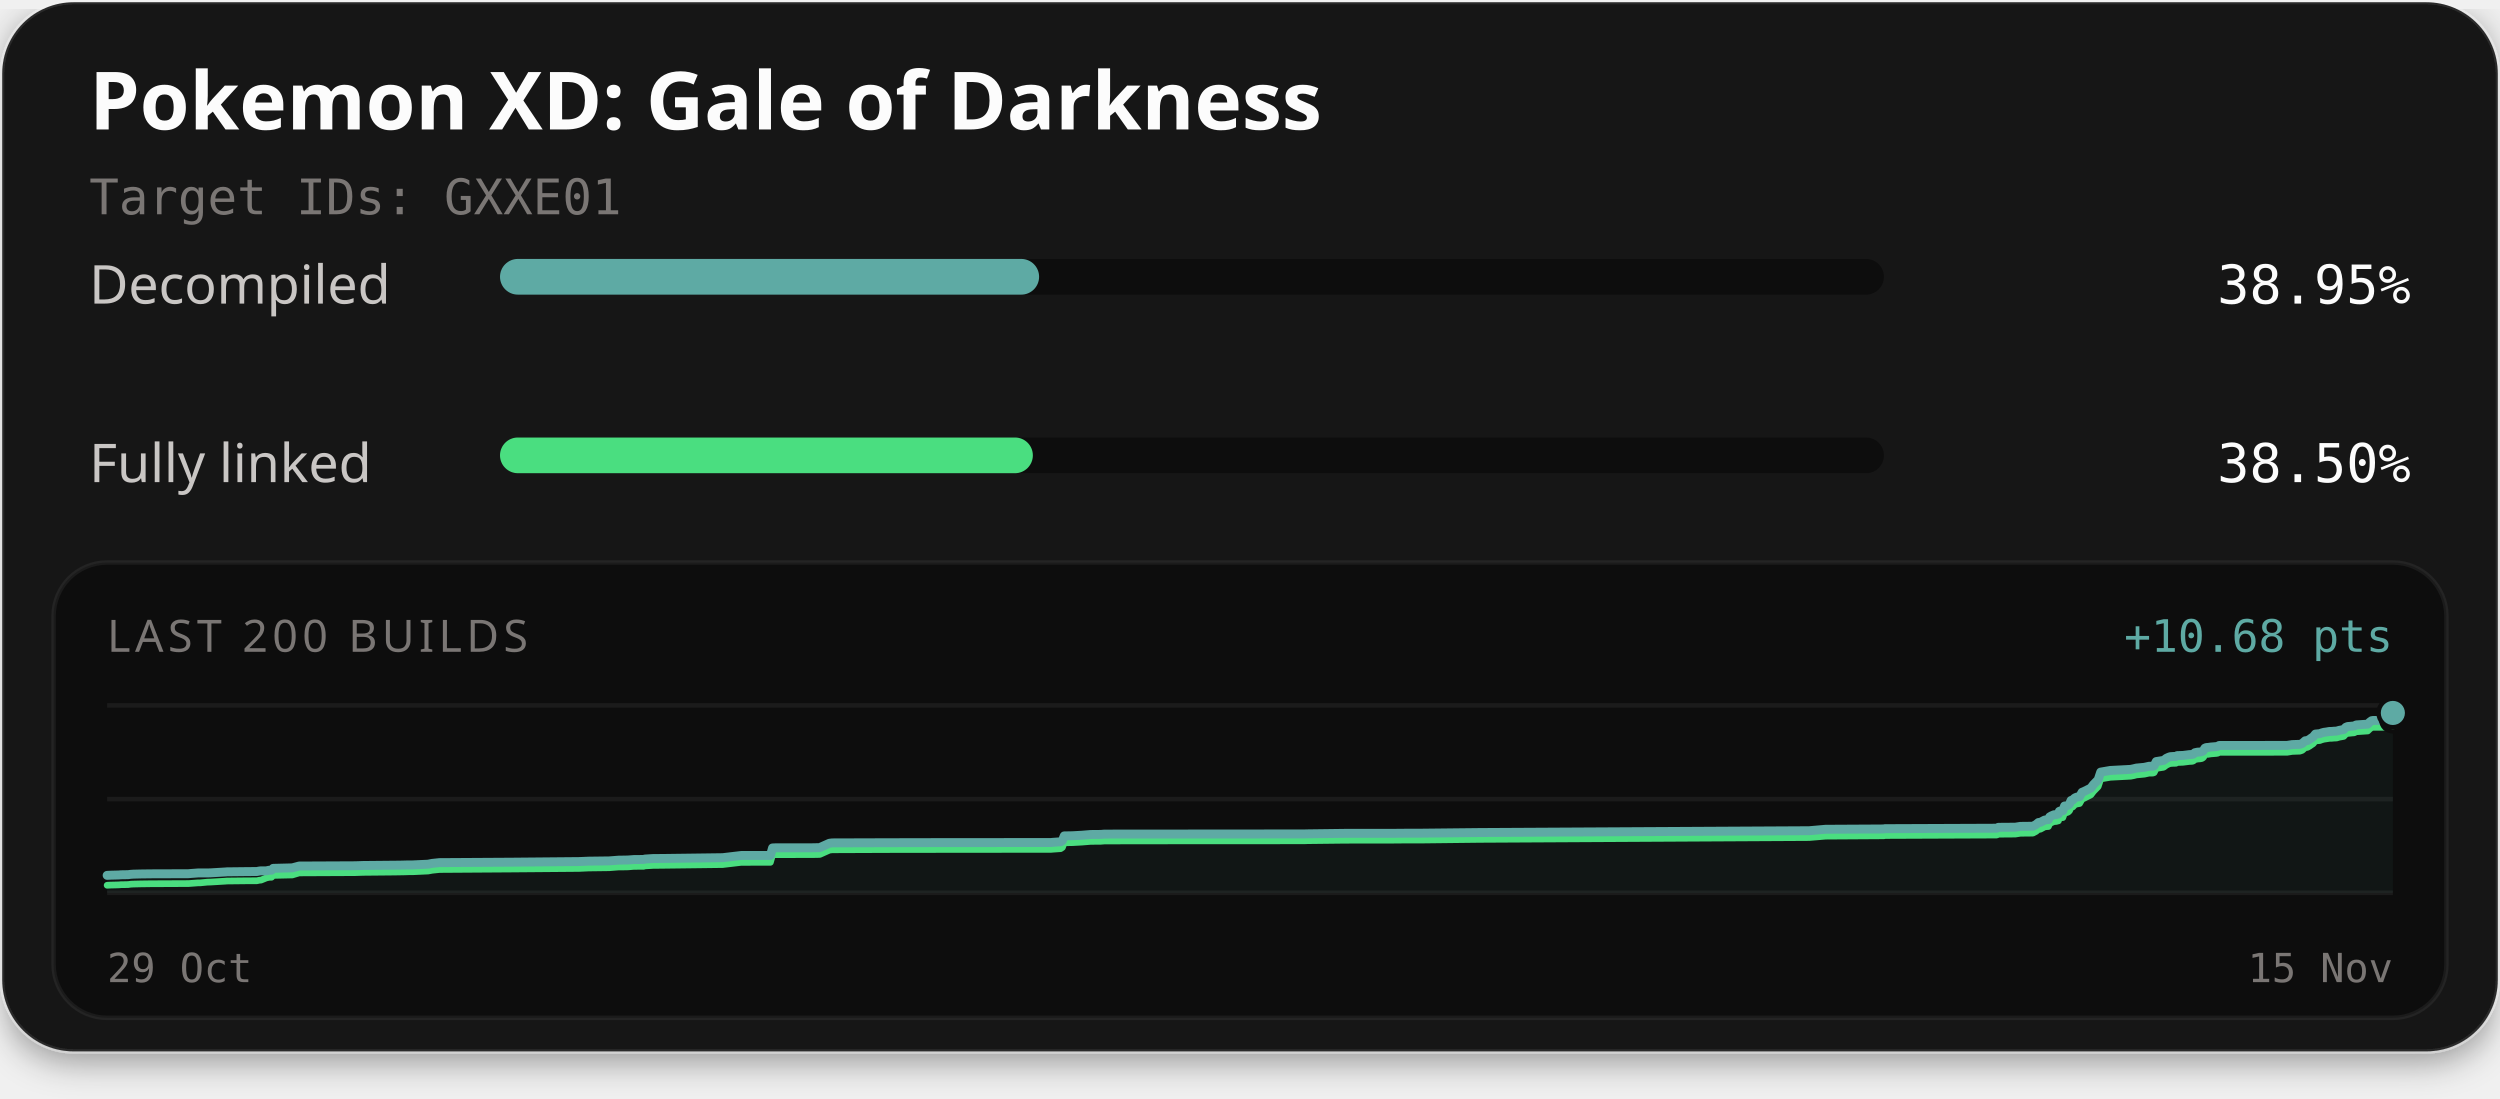
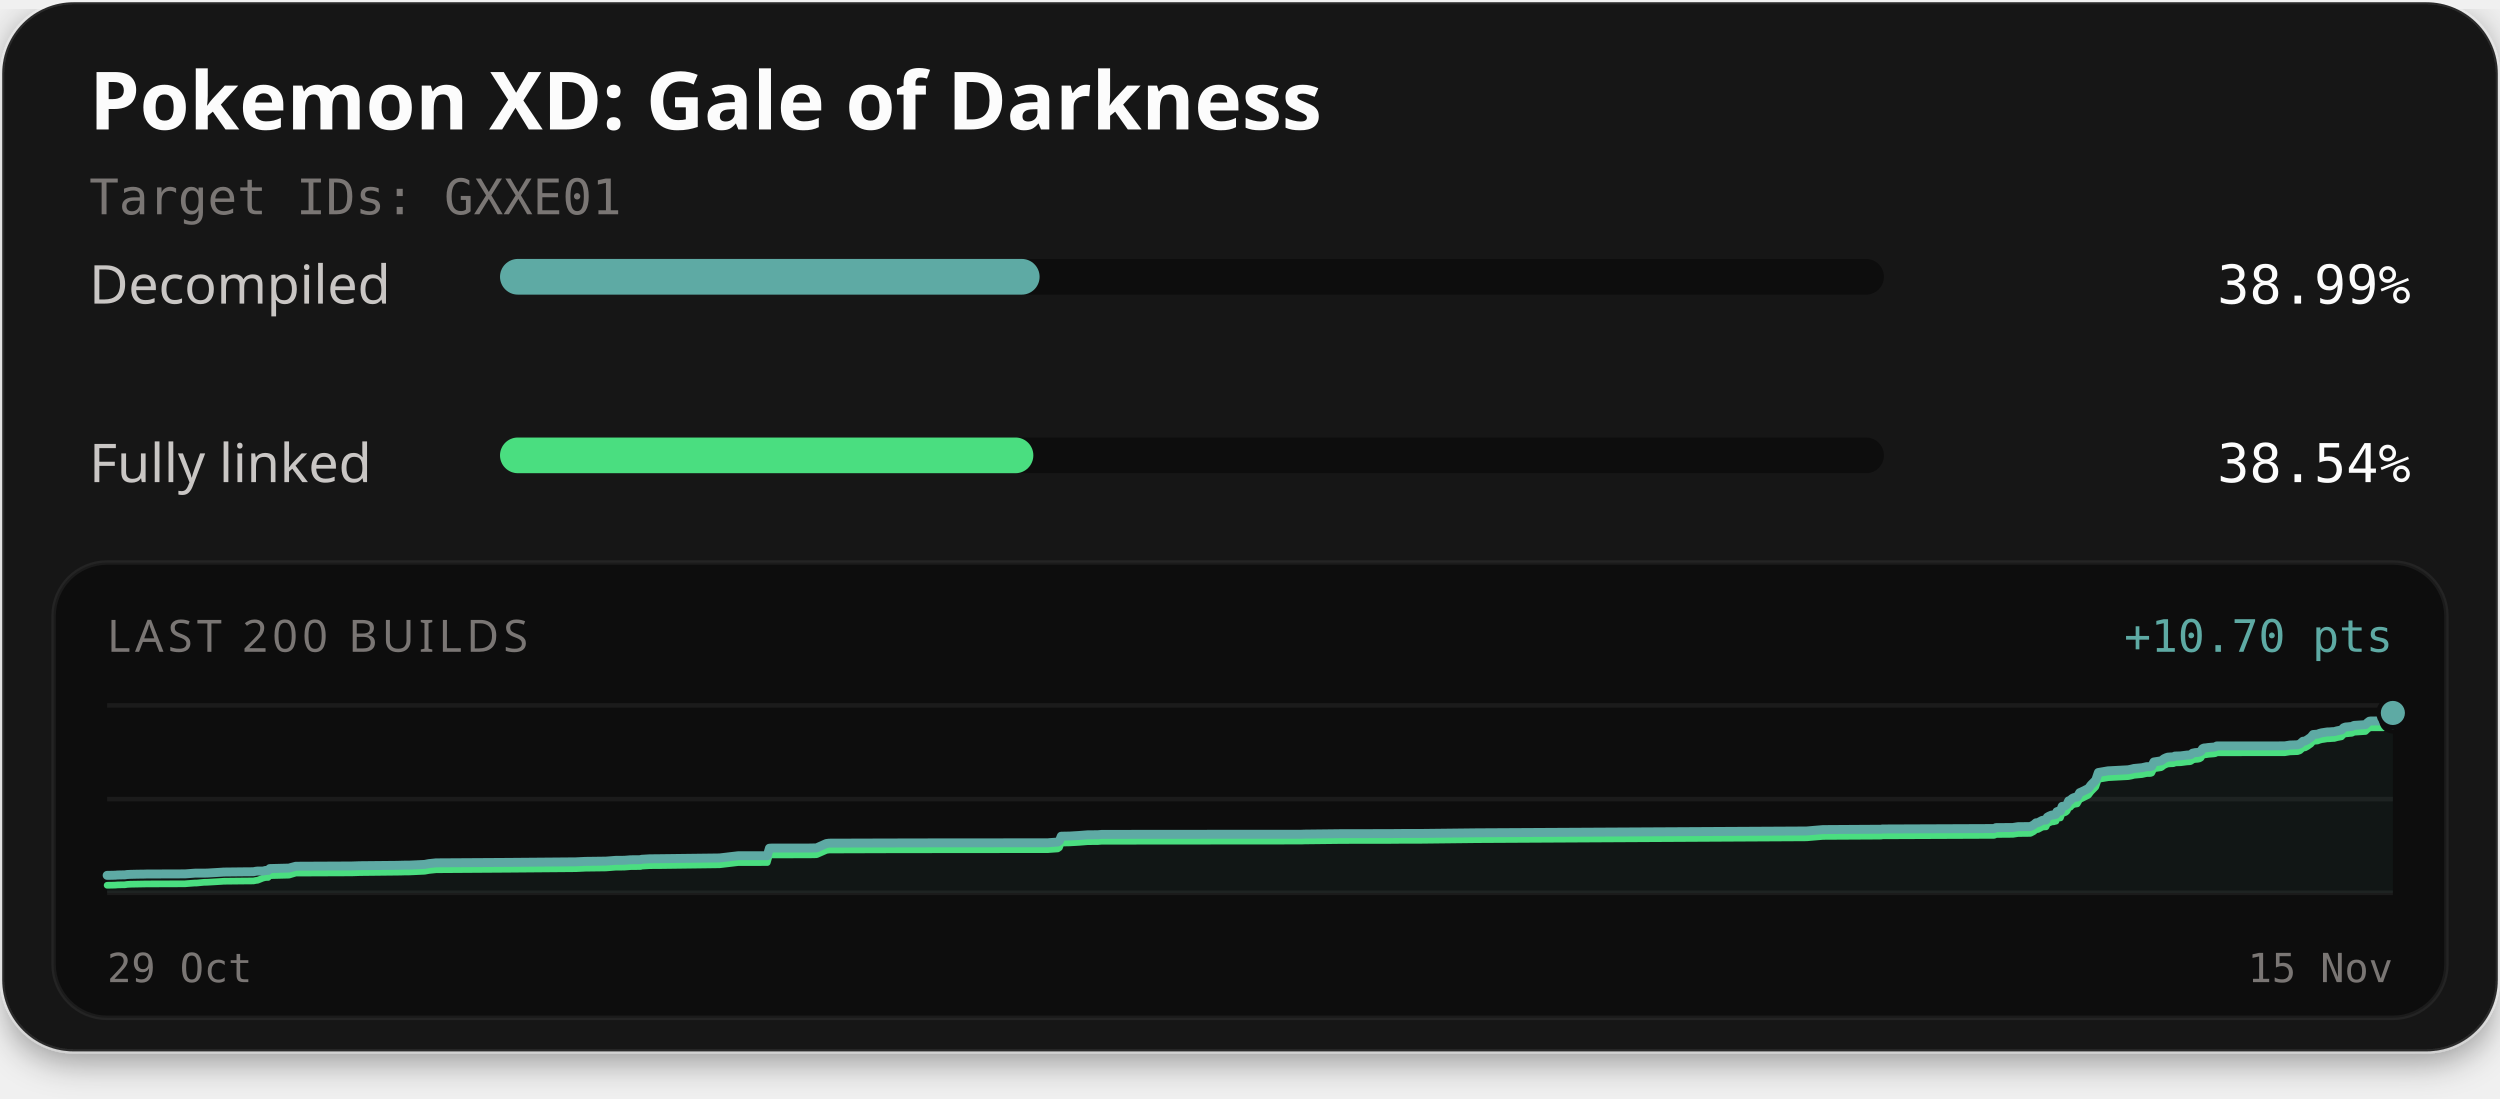
<svg xmlns="http://www.w3.org/2000/svg" width="560" height="246" viewBox="0 0 560 246" role="img" aria-labelledby="title description">
  <defs>
    <filter id="card-shadow" x="-10%" y="-10%" width="120%" height="130%">
      <feDropShadow dx="0" dy="2" stdDeviation="4" flood-color="#000000" flood-opacity="0.4" />
    </filter>
  </defs>
  <rect x="0.5" y="0.5" width="559" height="235" rx="16" fill="#141414" stroke="#ffffff" stroke-opacity="0.1" stroke-width="1" filter="url(#card-shadow)" />
  <text x="20" y="29" fill="#fcfcfc" font-family="'Red Hat Text', system-ui, sans-serif" font-size="18" font-weight="700">Pokemon XD: Gale of Darkness</text>
  <text x="20" y="48" fill="#7a7674" font-family="'Martian Mono', monospace" font-size="11">Target IDs: GXXE01</text>
  <text x="20" y="68" fill="#c9c6c4" font-family="'Red Hat Text', system-ui, sans-serif" font-size="12">Decompiled</text>
  <rect x="112" y="58" width="310" height="8" rx="4" fill="#0d0d0d" />
-   <rect x="112" y="58" width="120.76" height="8" rx="4" fill="#5eaaa4" />
-   <text x="540" y="68" text-anchor="end" fill="#fcfcfc" font-family="'Martian Mono', monospace" font-size="12">38.95%</text>
+   <rect x="112" y="58" width="120.87" height="8" rx="4" fill="#5eaaa4" />
+   <text x="540" y="68" text-anchor="end" fill="#fcfcfc" font-family="'Martian Mono', monospace" font-size="12">38.99%</text>
  <text x="20" y="108" fill="#c9c6c4" font-family="'Red Hat Text', system-ui, sans-serif" font-size="12">Fully linked</text>
  <rect x="112" y="98" width="310" height="8" rx="4" fill="#0d0d0d" />
-   <rect x="112" y="98" width="119.36" height="8" rx="4" fill="#4ade80" />
-   <text x="540" y="108" text-anchor="end" fill="#fcfcfc" font-family="'Martian Mono', monospace" font-size="12">38.50%</text>
+   <rect x="112" y="98" width="119.47" height="8" rx="4" fill="#4ade80" />
+   <text x="540" y="108" text-anchor="end" fill="#fcfcfc" font-family="'Martian Mono', monospace" font-size="12">38.54%</text>
  <rect x="12" y="126" width="536" height="102" rx="12" fill="#0d0d0d" stroke="#ffffff" stroke-opacity="0.06" stroke-width="1" />
  <text x="24" y="146" fill="#7a7674" font-family="'Red Hat Text', system-ui, sans-serif" font-size="10" letter-spacing="1">LAST 200 BUILDS</text>
-   <text x="536" y="146" text-anchor="end" fill="#5eaaa4" font-family="'Martian Mono', monospace" font-size="10">+10.68 pts</text>
+   <text x="536" y="146" text-anchor="end" fill="#5eaaa4" font-family="'Martian Mono', monospace" font-size="10">+10.70 pts</text>
  <line x1="24" y1="158" x2="536" y2="158" stroke="#ffffff" stroke-opacity="0.06" stroke-width="1" />
  <line x1="24" y1="179.0" x2="536" y2="179.0" stroke="#ffffff" stroke-opacity="0.06" stroke-width="1" />
  <line x1="24" y1="200" x2="536" y2="200" stroke="#ffffff" stroke-opacity="0.06" stroke-width="1" />
-   <path d="M24.00,196.08 L24.79,196.04 L25.99,196.01 L26.66,195.99 L27.09,195.95 L27.90,195.94 L28.73,195.92 L29.28,195.85 L29.91,195.81 L31.53,195.77 L33.05,195.75 L33.62,195.74 L42.22,195.71 L42.78,195.66 L44.39,195.54 L44.83,195.54 L46.46,195.54 L47.16,195.52 L50.50,195.32 L50.81,195.29 L55.21,195.24 L57.54,195.22 L58.09,195.11 L58.47,195.07 L59.65,195.07 L60.26,194.94 L60.83,194.92 L61.20,194.51 L65.48,194.40 L67.02,193.99 L79.55,193.93 L81.31,193.87 L88.40,193.80 L89.56,193.79 L90.67,193.76 L91.54,193.74 L92.41,193.74 L95.88,193.58 L96.80,193.40 L98.43,193.23 L114.54,193.13 L129.74,192.99 L131.86,192.90 L136.46,192.84 L138.64,192.67 L139.66,192.66 L140.65,192.64 L141.98,192.54 L144.21,192.52 L144.45,192.43 L146.33,192.31 L146.53,192.31 L148.44,192.30 L161.88,192.12 L166.03,191.63 L172.57,191.63 L173.05,189.94 L173.73,189.91 L181.96,189.90 L183.49,189.87 L183.67,189.84 L185.79,188.89 L186.42,188.81 L198.93,188.77 L212.85,188.74 L235.42,188.73 L235.75,188.69 L237.58,188.56 L237.98,188.29 L238.39,187.24 L240.11,187.21 L240.39,187.20 L242.36,187.09 L244.31,186.93 L246.59,186.91 L247.40,186.84 L258.22,186.83 L292.15,186.80 L292.87,186.78 L301.36,186.67 L311.57,186.67 L314.97,186.64 L318.64,186.63 L331.44,186.49 L405.26,186.08 L408.91,185.76 L421.39,185.69 L421.96,185.68 L422.22,185.62 L423.03,185.62 L447.26,185.52 L447.64,185.32 L451.43,185.29 L452.57,185.11 L455.36,185.08 L456.07,184.70 L456.63,184.24 L457.04,184.21 L457.99,183.70 L458.41,183.63 L458.84,183.60 L459.14,182.98 L459.53,182.75 L460.12,182.50 L460.59,182.48 L460.86,182.38 L461.08,182.34 L461.29,181.74 L461.52,181.65 L462.08,181.60 L462.46,180.54 L462.89,180.51 L463.26,180.37 L463.57,180.09 L463.92,179.30 L464.33,179.20 L464.62,178.86 L464.85,178.70 L465.21,178.55 L465.83,178.46 L466.39,177.47 L466.83,177.29 L468.35,176.53 L468.94,175.74 L469.99,174.67 L470.56,172.95 L472.72,172.58 L477.27,172.34 L477.99,172.19 L478.55,172.05 L480.34,171.88 L481.15,171.70 L481.41,171.64 L482.23,171.64 L482.52,171.53 L483.00,170.59 L484.64,170.33 L484.93,170.13 L485.26,169.86 L485.76,169.63 L486.13,169.50 L486.71,169.46 L487.41,169.43 L487.70,169.26 L487.97,169.25 L488.99,169.22 L490.39,169.04 L490.99,169.00 L491.29,168.93 L491.66,168.61 L492.28,168.48 L492.74,168.46 L493.20,168.37 L493.54,168.17 L493.89,167.59 L494.21,167.45 L494.59,167.43 L495.20,167.34 L496.44,167.24 L496.79,167.17 L497.09,166.99 L512.29,166.97 L513.46,166.79 L515.16,166.73 L515.69,166.55 L516.38,165.93 L516.85,165.89 L517.36,165.60 L517.81,165.27 L518.14,165.06 L518.66,164.43 L519.18,164.38 L519.64,164.34 L520.08,164.17 L520.57,164.04 L521.03,163.98 L521.81,163.85 L522.30,163.84 L522.85,163.79 L523.39,163.77 L523.99,163.60 L524.47,163.51 L525.00,163.41 L525.47,162.91 L525.89,162.74 L526.36,162.71 L526.82,162.66 L527.33,162.62 L527.80,162.38 L530.37,162.21 L530.84,161.74 L531.25,161.44 L531.61,161.38 L534.33,161.37 L535.42,161.21 L535.51,160.73 L535.62,160.53 L535.73,160.31 L535.82,160.22 L536.00,159.70 L536.00,200.00 L24.00,200.00 Z" fill="#5eaaa4" fill-opacity="0.06" />
-   <path d="M24.00,198.30 L24.79,198.26 L25.99,198.23 L26.66,198.21 L27.09,198.17 L27.90,198.16 L28.73,198.14 L29.28,198.06 L29.91,198.03 L31.53,197.99 L33.05,197.97 L33.62,197.96 L42.22,197.92 L42.78,197.88 L44.39,197.76 L44.83,197.76 L46.46,197.60 L47.16,197.58 L50.50,197.38 L50.81,197.35 L55.21,197.30 L57.54,197.29 L58.09,197.17 L58.47,197.14 L59.65,196.66 L60.26,196.52 L60.83,196.50 L61.20,196.09 L65.48,195.99 L67.02,195.53 L79.55,195.47 L81.31,195.41 L88.40,195.34 L89.56,195.32 L90.67,195.30 L91.54,195.27 L92.41,195.27 L95.88,195.11 L96.80,194.94 L98.43,194.77 L114.54,194.66 L129.74,194.53 L131.86,194.43 L136.46,194.37 L138.64,194.20 L139.66,194.20 L140.65,194.18 L141.98,194.07 L144.21,194.05 L144.45,193.96 L146.33,193.85 L146.53,193.85 L148.44,193.83 L161.88,193.66 L166.03,193.17 L172.57,193.16 L173.05,191.48 L173.73,191.44 L181.96,191.43 L183.49,191.40 L183.67,191.38 L185.79,190.43 L186.42,190.35 L198.93,190.30 L212.85,190.28 L235.42,190.26 L235.75,190.23 L237.58,190.10 L237.98,189.83 L238.39,188.78 L240.11,188.75 L240.39,188.74 L242.36,188.63 L244.31,188.47 L246.59,188.45 L247.40,188.38 L258.22,188.36 L292.15,188.34 L292.87,188.31 L301.36,188.21 L311.57,188.20 L314.97,188.17 L318.64,188.17 L331.44,188.02 L405.26,187.61 L408.91,187.30 L421.39,187.22 L421.96,187.22 L422.22,187.16 L423.03,187.15 L447.26,187.05 L447.64,186.86 L451.43,186.83 L452.57,186.65 L455.36,186.62 L456.07,186.24 L456.63,185.78 L457.04,185.75 L457.99,185.23 L458.41,185.17 L458.84,185.14 L459.14,184.51 L459.53,184.28 L460.12,184.03 L460.59,184.01 L460.86,183.92 L461.08,183.88 L461.29,183.28 L461.52,183.19 L462.08,183.14 L462.46,182.08 L462.89,182.05 L463.26,181.91 L463.57,181.62 L463.92,180.84 L464.33,180.74 L464.62,180.40 L464.85,180.23 L465.21,180.09 L465.83,179.99 L466.39,179.01 L466.83,178.82 L468.35,178.06 L468.94,177.28 L469.99,176.21 L470.56,174.48 L472.72,174.11 L477.27,173.87 L477.99,173.73 L478.55,173.58 L480.34,173.41 L481.15,173.23 L481.41,173.18 L482.23,173.17 L482.52,173.07 L483.00,172.12 L484.64,171.87 L484.93,171.66 L485.26,171.40 L485.76,171.16 L486.13,171.03 L486.71,170.99 L487.41,170.97 L487.70,170.80 L487.97,170.79 L488.99,170.75 L490.39,170.57 L490.99,170.54 L491.29,170.47 L491.66,170.15 L492.28,170.02 L492.74,169.99 L493.20,169.91 L493.54,169.70 L493.89,169.13 L494.21,168.98 L494.59,168.97 L495.20,168.87 L496.44,168.77 L496.79,168.71 L497.09,168.52 L512.29,168.51 L513.46,168.32 L515.16,168.26 L515.69,168.08 L516.38,167.47 L516.85,167.42 L517.36,167.13 L517.81,166.81 L518.14,166.60 L518.66,165.96 L519.18,165.92 L519.64,165.88 L520.08,165.71 L520.57,165.58 L521.03,165.51 L521.81,165.39 L522.30,165.38 L522.85,165.33 L523.39,165.31 L523.99,165.13 L524.47,165.05 L525.00,164.95 L525.47,164.44 L525.89,164.28 L526.36,164.24 L526.82,164.19 L527.33,164.15 L527.80,163.91 L530.37,163.74 L530.84,163.28 L531.25,162.98 L531.61,162.92 L534.33,162.91 L535.42,162.74 L535.51,162.27 L535.62,162.07 L535.73,161.85 L535.82,161.76 L536.00,161.24" fill="none" stroke="#4ade80" stroke-width="1.5" stroke-linejoin="round" stroke-linecap="round" />
-   <path d="M24.00,196.08 L24.79,196.04 L25.99,196.01 L26.66,195.99 L27.09,195.95 L27.90,195.94 L28.73,195.92 L29.28,195.85 L29.91,195.81 L31.53,195.77 L33.05,195.75 L33.62,195.74 L42.22,195.71 L42.78,195.66 L44.39,195.54 L44.83,195.54 L46.46,195.54 L47.16,195.52 L50.50,195.32 L50.81,195.29 L55.21,195.24 L57.54,195.22 L58.09,195.11 L58.47,195.07 L59.65,195.07 L60.26,194.94 L60.83,194.92 L61.20,194.51 L65.48,194.40 L67.02,193.99 L79.55,193.93 L81.31,193.87 L88.40,193.80 L89.56,193.79 L90.67,193.76 L91.54,193.74 L92.41,193.74 L95.88,193.58 L96.80,193.40 L98.43,193.23 L114.54,193.13 L129.74,192.99 L131.86,192.90 L136.46,192.84 L138.64,192.67 L139.66,192.66 L140.65,192.64 L141.98,192.54 L144.21,192.52 L144.45,192.43 L146.33,192.31 L146.53,192.31 L148.44,192.30 L161.88,192.12 L166.03,191.63 L172.57,191.63 L173.05,189.94 L173.73,189.91 L181.96,189.90 L183.49,189.87 L183.67,189.84 L185.79,188.89 L186.42,188.81 L198.93,188.77 L212.85,188.74 L235.42,188.73 L235.75,188.69 L237.58,188.56 L237.98,188.29 L238.39,187.24 L240.11,187.21 L240.39,187.20 L242.36,187.09 L244.31,186.93 L246.59,186.91 L247.40,186.84 L258.22,186.83 L292.15,186.80 L292.87,186.78 L301.36,186.67 L311.57,186.67 L314.97,186.64 L318.64,186.63 L331.44,186.49 L405.26,186.08 L408.91,185.76 L421.39,185.69 L421.96,185.68 L422.22,185.62 L423.03,185.62 L447.26,185.52 L447.64,185.32 L451.43,185.29 L452.57,185.11 L455.36,185.08 L456.07,184.70 L456.63,184.24 L457.04,184.21 L457.99,183.70 L458.41,183.63 L458.84,183.60 L459.14,182.98 L459.53,182.75 L460.12,182.50 L460.59,182.48 L460.86,182.38 L461.08,182.34 L461.29,181.74 L461.52,181.65 L462.08,181.60 L462.46,180.54 L462.89,180.51 L463.26,180.37 L463.57,180.09 L463.92,179.30 L464.33,179.20 L464.62,178.86 L464.85,178.70 L465.21,178.55 L465.83,178.46 L466.39,177.47 L466.83,177.29 L468.35,176.53 L468.94,175.74 L469.99,174.67 L470.56,172.95 L472.72,172.58 L477.27,172.34 L477.99,172.19 L478.55,172.05 L480.34,171.88 L481.15,171.70 L481.41,171.64 L482.23,171.64 L482.52,171.53 L483.00,170.59 L484.64,170.33 L484.93,170.13 L485.26,169.86 L485.76,169.63 L486.13,169.50 L486.71,169.46 L487.41,169.43 L487.70,169.26 L487.97,169.25 L488.99,169.22 L490.39,169.04 L490.99,169.00 L491.29,168.93 L491.66,168.61 L492.28,168.48 L492.74,168.46 L493.20,168.37 L493.54,168.17 L493.89,167.59 L494.21,167.45 L494.59,167.43 L495.20,167.34 L496.44,167.24 L496.79,167.17 L497.09,166.99 L512.29,166.97 L513.46,166.79 L515.16,166.73 L515.69,166.55 L516.38,165.93 L516.85,165.89 L517.36,165.60 L517.81,165.27 L518.14,165.06 L518.66,164.43 L519.18,164.38 L519.64,164.34 L520.08,164.17 L520.57,164.04 L521.03,163.98 L521.81,163.85 L522.30,163.84 L522.85,163.79 L523.39,163.77 L523.99,163.60 L524.47,163.51 L525.00,163.41 L525.47,162.91 L525.89,162.74 L526.36,162.71 L526.82,162.66 L527.33,162.62 L527.80,162.38 L530.37,162.21 L530.84,161.74 L531.25,161.44 L531.61,161.38 L534.33,161.37 L535.42,161.21 L535.51,160.73 L535.62,160.53 L535.73,160.31 L535.82,160.22 L536.00,159.70" fill="none" stroke="#5eaaa4" stroke-width="2" stroke-linejoin="round" stroke-linecap="round" />
-   <circle cx="536.00" cy="161.24" r="2.6" fill="#4ade80" stroke="#0d0d0d" stroke-width="1" />
+   <path d="M24.00,196.08 L25.20,196.06 L25.87,196.04 L26.30,196.00 L27.12,195.98 L27.95,195.97 L28.49,195.89 L29.13,195.86 L30.75,195.82 L32.27,195.80 L32.84,195.78 L41.45,195.75 L42.01,195.71 L43.62,195.59 L44.05,195.58 L45.69,195.58 L46.39,195.57 L49.73,195.37 L50.04,195.34 L54.44,195.29 L56.78,195.27 L57.32,195.16 L57.70,195.12 L58.89,195.12 L59.49,194.98 L60.06,194.97 L60.43,194.56 L64.72,194.45 L66.26,194.04 L78.80,193.98 L80.56,193.92 L87.65,193.85 L88.81,193.84 L89.92,193.81 L90.79,193.79 L91.66,193.79 L95.13,193.63 L96.05,193.45 L97.68,193.28 L113.81,193.18 L129.01,193.05 L131.13,192.95 L135.73,192.89 L137.92,192.72 L138.94,192.72 L139.93,192.70 L141.26,192.59 L143.49,192.57 L143.73,192.48 L145.61,192.37 L145.81,192.37 L147.73,192.35 L161.17,192.18 L165.32,191.69 L171.87,191.68 L172.35,190.00 L173.03,189.96 L181.26,189.96 L182.79,189.93 L182.97,189.90 L185.10,188.95 L185.72,188.87 L198.25,188.83 L212.17,188.80 L234.75,188.79 L235.08,188.75 L236.92,188.62 L237.31,188.35 L237.72,187.31 L239.45,187.28 L239.72,187.27 L241.69,187.15 L243.64,187.00 L245.93,186.98 L246.74,186.91 L257.57,186.89 L291.51,186.87 L292.23,186.84 L300.73,186.74 L310.94,186.73 L314.34,186.70 L318.02,186.70 L330.83,186.55 L404.69,186.14 L408.34,185.83 L420.83,185.75 L421.40,185.75 L421.66,185.69 L422.46,185.69 L446.71,185.59 L447.09,185.39 L450.89,185.36 L452.02,185.18 L454.81,185.15 L455.53,184.77 L456.08,184.31 L456.50,184.28 L457.45,183.77 L457.87,183.70 L458.30,183.68 L458.60,183.05 L458.99,182.82 L459.58,182.57 L460.05,182.55 L460.32,182.46 L460.54,182.41 L460.74,181.82 L460.98,181.73 L461.54,181.67 L461.92,180.62 L462.35,180.59 L462.71,180.45 L463.03,180.16 L463.38,179.38 L463.78,179.28 L464.08,178.94 L464.31,178.78 L464.66,178.63 L465.29,178.54 L465.85,177.56 L466.29,177.37 L467.81,176.61 L468.40,175.83 L469.45,174.76 L470.03,173.04 L472.19,172.67 L476.74,172.43 L477.46,172.28 L478.01,172.14 L479.81,171.97 L480.61,171.79 L480.88,171.73 L481.70,171.73 L481.99,171.63 L482.47,170.68 L484.11,170.43 L484.40,170.22 L484.73,169.96 L485.23,169.72 L485.60,169.60 L486.18,169.56 L486.89,169.53 L487.18,169.36 L487.45,169.35 L488.47,169.32 L489.86,169.14 L490.47,169.10 L490.77,169.03 L491.14,168.71 L491.76,168.58 L492.21,168.56 L492.67,168.47 L493.02,168.27 L493.37,167.70 L493.69,167.55 L494.06,167.53 L494.67,167.44 L495.92,167.34 L496.26,167.27 L496.57,167.09 L511.77,167.08 L512.95,166.89 L514.65,166.83 L515.18,166.65 L515.87,166.04 L516.34,165.99 L516.85,165.70 L517.30,165.38 L517.62,165.17 L518.15,164.53 L518.67,164.49 L519.13,164.45 L519.57,164.28 L520.06,164.15 L520.52,164.08 L521.30,163.96 L521.79,163.95 L522.34,163.90 L522.89,163.88 L523.49,163.71 L523.96,163.62 L524.49,163.52 L524.96,163.02 L525.39,162.85 L525.86,162.82 L526.32,162.77 L526.82,162.73 L527.29,162.49 L529.87,162.32 L530.34,161.86 L530.75,161.55 L531.10,161.50 L533.83,161.49 L534.91,161.32 L535.01,160.85 L535.12,160.65 L535.23,160.43 L535.32,160.34 L535.50,159.82 L536.00,159.70 L536.00,200.00 L24.00,200.00 Z" fill="#5eaaa4" fill-opacity="0.06" />
+   <path d="M24.00,198.30 L25.20,198.28 L25.87,198.26 L26.30,198.22 L27.12,198.20 L27.95,198.19 L28.49,198.11 L29.13,198.07 L30.75,198.04 L32.27,198.01 L32.84,198.00 L41.45,197.97 L42.01,197.92 L43.62,197.80 L44.05,197.80 L45.69,197.64 L46.39,197.63 L49.73,197.43 L50.04,197.40 L54.44,197.35 L56.78,197.33 L57.32,197.22 L57.70,197.18 L58.89,196.70 L59.49,196.56 L60.06,196.55 L60.43,196.14 L64.72,196.03 L66.26,195.57 L78.80,195.52 L80.56,195.46 L87.65,195.38 L88.81,195.37 L89.92,195.35 L90.79,195.32 L91.66,195.32 L95.13,195.16 L96.05,194.99 L97.68,194.82 L113.81,194.71 L129.01,194.58 L131.13,194.48 L135.73,194.42 L137.92,194.25 L138.94,194.25 L139.93,194.23 L141.26,194.12 L143.49,194.10 L143.73,194.01 L145.61,193.90 L145.81,193.90 L147.73,193.89 L161.17,193.71 L165.32,193.22 L171.87,193.21 L172.35,191.54 L173.03,191.50 L181.26,191.49 L182.79,191.46 L182.97,191.43 L185.10,190.49 L185.72,190.40 L198.25,190.36 L212.17,190.34 L234.75,190.32 L235.08,190.29 L236.92,190.16 L237.31,189.89 L237.72,188.84 L239.45,188.81 L239.72,188.80 L241.69,188.69 L243.64,188.53 L245.93,188.51 L246.74,188.44 L257.57,188.43 L291.51,188.40 L292.23,188.37 L300.73,188.27 L310.94,188.26 L314.34,188.23 L318.02,188.23 L330.83,188.08 L404.69,187.67 L408.34,187.36 L420.83,187.29 L421.40,187.28 L421.66,187.22 L422.46,187.22 L446.71,187.12 L447.09,186.92 L450.89,186.89 L452.02,186.71 L454.81,186.68 L455.53,186.30 L456.08,185.85 L456.50,185.81 L457.45,185.30 L457.87,185.23 L458.30,185.21 L458.60,184.58 L458.99,184.35 L459.58,184.10 L460.05,184.08 L460.32,183.99 L460.54,183.95 L460.74,183.35 L460.98,183.26 L461.54,183.21 L461.92,182.15 L462.35,182.12 L462.71,181.98 L463.03,181.70 L463.38,180.91 L463.78,180.81 L464.08,180.47 L464.31,180.31 L464.66,180.16 L465.29,180.07 L465.85,179.09 L466.29,178.90 L467.81,178.14 L468.40,177.36 L469.45,176.29 L470.03,174.57 L472.19,174.20 L476.74,173.96 L477.46,173.82 L478.01,173.67 L479.81,173.50 L480.61,173.32 L480.88,173.27 L481.70,173.26 L481.99,173.16 L482.47,172.21 L484.11,171.96 L484.40,171.75 L484.73,171.49 L485.23,171.26 L485.60,171.13 L486.18,171.09 L486.89,171.06 L487.18,170.89 L487.45,170.88 L488.47,170.85 L489.86,170.67 L490.47,170.63 L490.77,170.56 L491.14,170.25 L491.76,170.11 L492.21,170.09 L492.67,170.00 L493.02,169.80 L493.37,169.23 L493.69,169.08 L494.06,169.07 L494.67,168.97 L495.92,168.87 L496.26,168.81 L496.57,168.62 L511.77,168.61 L512.95,168.42 L514.65,168.36 L515.18,168.18 L515.87,167.57 L516.34,167.52 L516.85,167.24 L517.30,166.91 L517.62,166.70 L518.15,166.07 L518.67,166.02 L519.13,165.98 L519.57,165.81 L520.06,165.68 L520.52,165.62 L521.30,165.49 L521.79,165.48 L522.34,165.43 L522.89,165.41 L523.49,165.24 L523.96,165.15 L524.49,165.05 L524.96,164.55 L525.39,164.39 L525.86,164.35 L526.32,164.30 L526.82,164.26 L527.29,164.02 L529.87,163.85 L530.34,163.39 L530.75,163.09 L531.10,163.03 L533.83,163.02 L534.91,162.85 L535.01,162.38 L535.12,162.18 L535.23,161.96 L535.32,161.87 L535.50,161.35 L536.00,161.23" fill="none" stroke="#4ade80" stroke-width="1.5" stroke-linejoin="round" stroke-linecap="round" />
+   <path d="M24.00,196.08 L25.20,196.06 L25.87,196.04 L26.30,196.00 L27.12,195.98 L27.95,195.97 L28.49,195.89 L29.13,195.86 L30.75,195.82 L32.27,195.80 L32.84,195.78 L41.45,195.75 L42.01,195.71 L43.62,195.59 L44.05,195.58 L45.69,195.58 L46.39,195.57 L49.73,195.37 L50.04,195.34 L54.44,195.29 L56.78,195.27 L57.32,195.16 L57.70,195.12 L58.89,195.12 L59.49,194.98 L60.06,194.97 L60.43,194.56 L64.72,194.45 L66.26,194.04 L78.80,193.98 L80.56,193.92 L87.65,193.85 L88.81,193.84 L89.92,193.81 L90.79,193.79 L91.66,193.79 L95.13,193.63 L96.05,193.45 L97.68,193.28 L113.81,193.18 L129.01,193.05 L131.13,192.95 L135.73,192.89 L137.92,192.72 L138.94,192.72 L139.93,192.70 L141.26,192.59 L143.49,192.57 L143.73,192.48 L145.61,192.37 L145.81,192.37 L147.73,192.35 L161.17,192.18 L165.32,191.69 L171.87,191.68 L172.35,190.00 L173.03,189.96 L181.26,189.96 L182.79,189.93 L182.97,189.90 L185.10,188.95 L185.72,188.87 L198.25,188.83 L212.17,188.80 L234.75,188.79 L235.08,188.75 L236.92,188.62 L237.31,188.35 L237.72,187.31 L239.45,187.28 L239.72,187.27 L241.69,187.15 L243.64,187.00 L245.93,186.98 L246.74,186.91 L257.57,186.89 L291.51,186.87 L292.23,186.84 L300.73,186.74 L310.94,186.73 L314.34,186.70 L318.02,186.70 L330.83,186.55 L404.69,186.14 L408.34,185.83 L420.83,185.75 L421.40,185.75 L421.66,185.69 L422.46,185.69 L446.71,185.59 L447.09,185.39 L450.89,185.36 L452.02,185.18 L454.81,185.15 L455.53,184.77 L456.08,184.31 L456.50,184.28 L457.45,183.77 L457.87,183.70 L458.30,183.68 L458.60,183.05 L458.99,182.82 L459.58,182.57 L460.05,182.55 L460.32,182.46 L460.54,182.41 L460.74,181.82 L460.98,181.73 L461.54,181.67 L461.92,180.62 L462.35,180.59 L462.71,180.45 L463.03,180.16 L463.38,179.38 L463.78,179.28 L464.08,178.94 L464.31,178.78 L464.66,178.63 L465.29,178.54 L465.85,177.56 L466.29,177.37 L467.81,176.61 L468.40,175.83 L469.45,174.76 L470.03,173.04 L472.19,172.67 L476.74,172.43 L477.46,172.28 L478.01,172.14 L479.81,171.97 L480.61,171.79 L480.88,171.73 L481.70,171.73 L481.99,171.63 L482.47,170.68 L484.11,170.43 L484.40,170.22 L484.73,169.96 L485.23,169.72 L485.60,169.60 L486.18,169.56 L486.89,169.53 L487.18,169.36 L487.45,169.35 L488.47,169.32 L489.86,169.14 L490.47,169.10 L490.77,169.03 L491.14,168.71 L491.76,168.58 L492.21,168.56 L492.67,168.47 L493.02,168.27 L493.37,167.70 L493.69,167.55 L494.06,167.53 L494.67,167.44 L495.92,167.34 L496.26,167.27 L496.57,167.09 L511.77,167.08 L512.95,166.89 L514.65,166.83 L515.18,166.65 L515.87,166.04 L516.34,165.99 L516.85,165.70 L517.30,165.38 L517.62,165.17 L518.15,164.53 L518.67,164.49 L519.13,164.45 L519.57,164.28 L520.06,164.15 L520.52,164.08 L521.30,163.96 L521.79,163.95 L522.34,163.90 L522.89,163.88 L523.49,163.71 L523.96,163.62 L524.49,163.52 L524.96,163.02 L525.39,162.85 L525.86,162.82 L526.32,162.77 L526.82,162.73 L527.29,162.49 L529.87,162.32 L530.34,161.86 L530.75,161.55 L531.10,161.50 L533.83,161.49 L534.91,161.32 L535.01,160.85 L535.12,160.65 L535.23,160.43 L535.32,160.34 L535.50,159.82 L536.00,159.70" fill="none" stroke="#5eaaa4" stroke-width="2" stroke-linejoin="round" stroke-linecap="round" />
+   <circle cx="536.00" cy="161.23" r="2.6" fill="#4ade80" stroke="#0d0d0d" stroke-width="1" />
  <circle cx="536.00" cy="159.70" r="3.2" fill="#5eaaa4" stroke="#0d0d0d" stroke-width="1" />
  <text x="24" y="220" fill="#7a7674" font-family="'Martian Mono', monospace" font-size="9">29 Oct</text>
  <text x="536" y="220" text-anchor="end" fill="#7a7674" font-family="'Martian Mono', monospace" font-size="9">15 Nov</text>
</svg>
